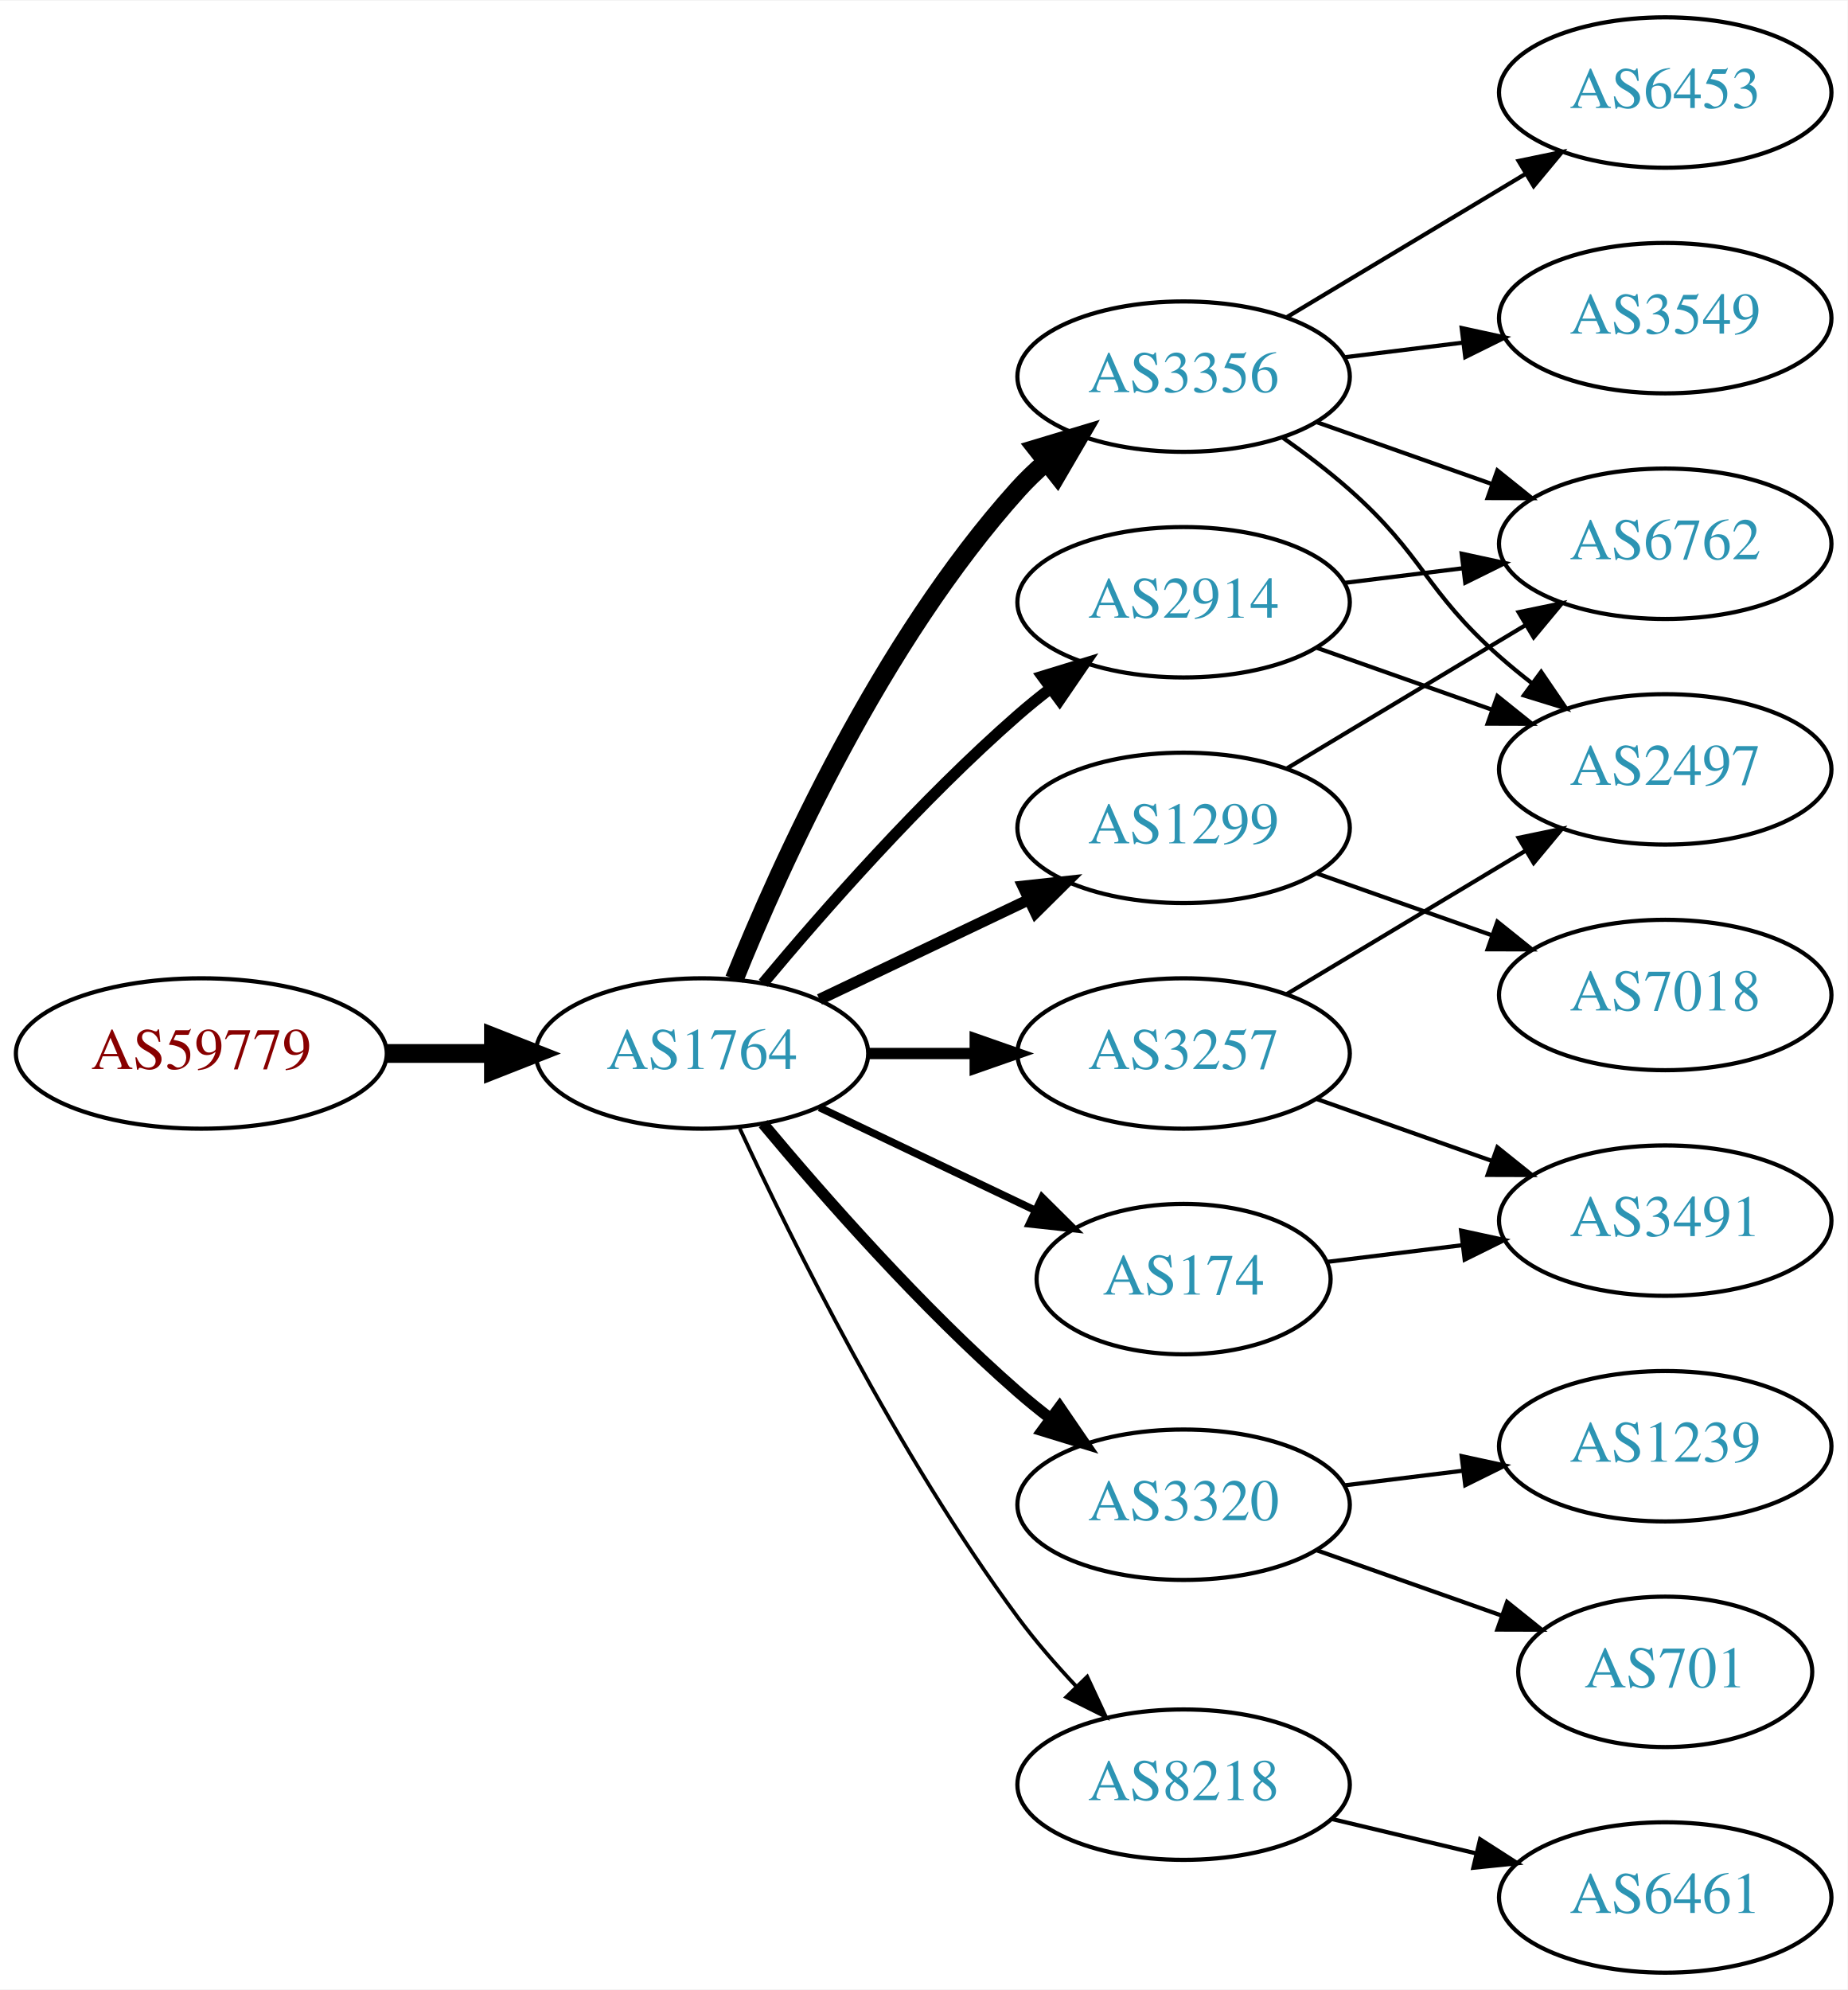
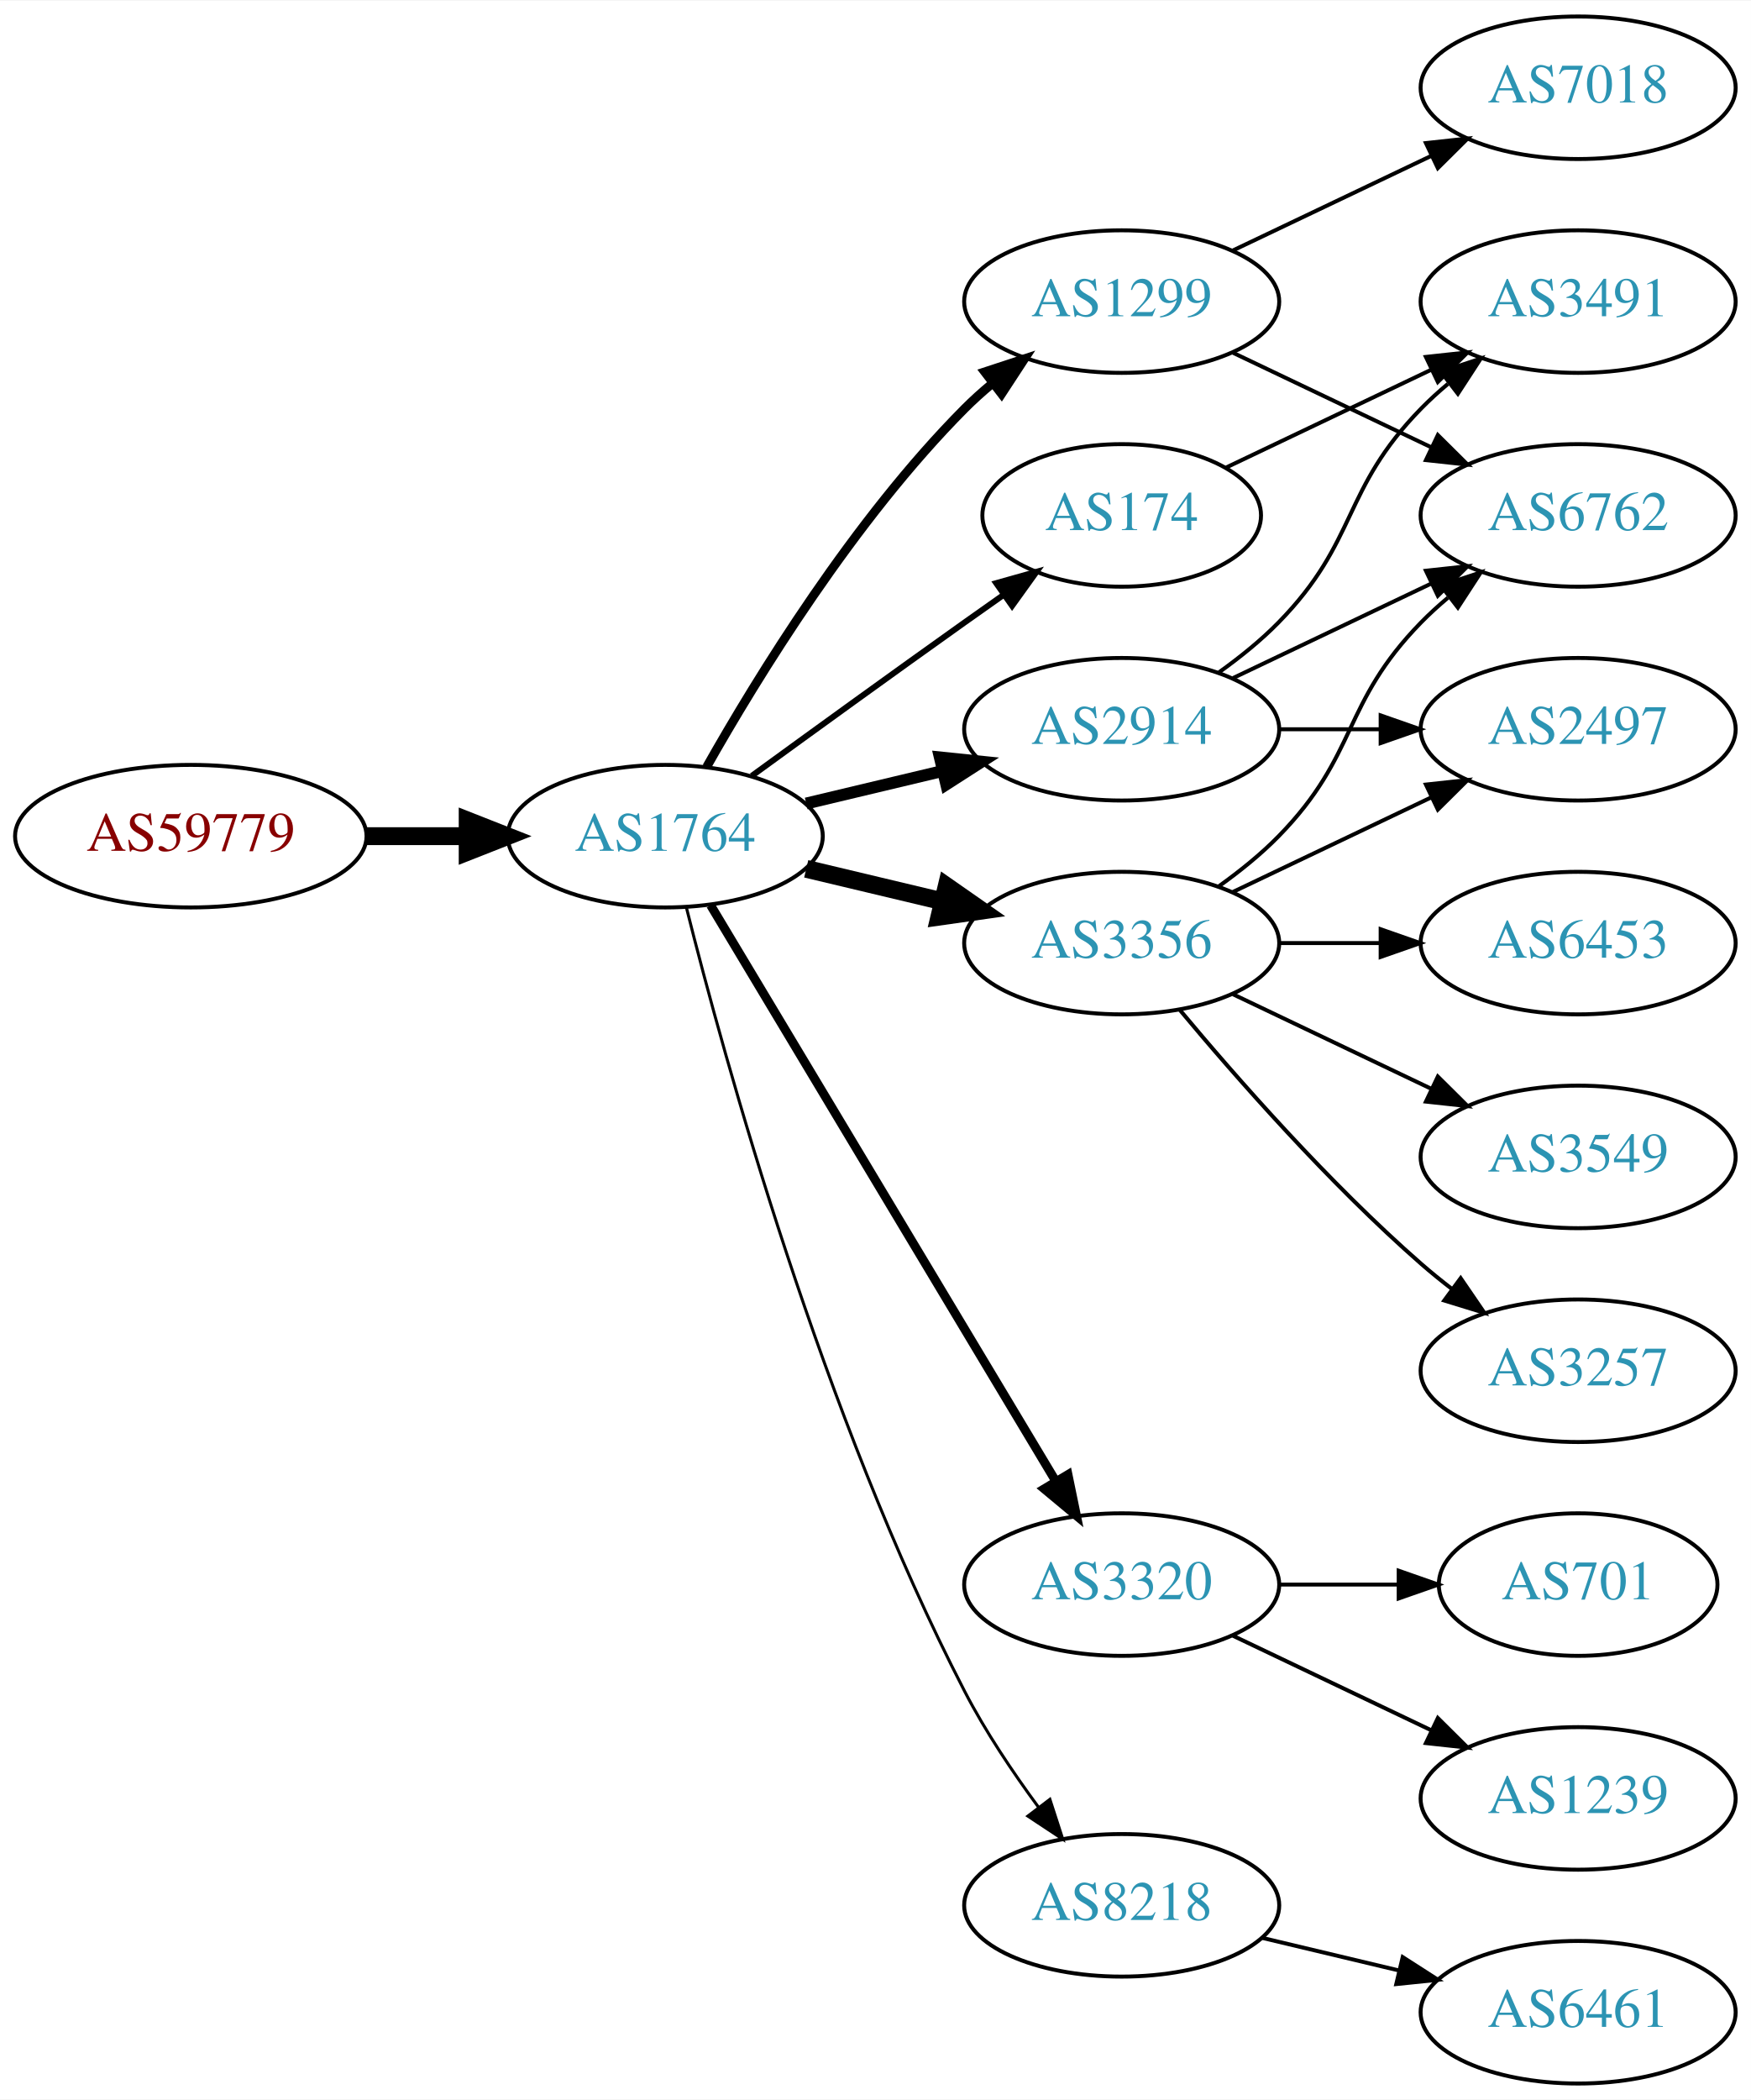
- <svg xmlns="http://www.w3.org/2000/svg" xmlns:xlink="http://www.w3.org/1999/xlink" width="442pt" height="476pt" viewBox="0.00 0.00 442.27 476.00">
-   <g id="graph0" class="graph" transform="scale(1 1) rotate(0) translate(4 472)">
-     <polygon fill="white" stroke="none" points="-4,4 -4,-472 438.271,-472 438.271,4 -4,4" />
+ <svg xmlns="http://www.w3.org/2000/svg" xmlns:xlink="http://www.w3.org/1999/xlink" width="442pt" height="530pt" viewBox="0.00 0.00 442.27 530.00">
+   <g id="graph0" class="graph" transform="scale(1 1) rotate(0) translate(4 526)">
+     <polygon fill="white" stroke="none" points="-4,4 -4,-526 438.271,-526 438.271,4 -4,4" />
    <g id="node1" class="node">
      <g id="a_node1">
        <a xlink:href="/asn/59779" xlink:title="AS59779 ~ Ixolit GmbH [AT]">
-           <ellipse fill="#ffffff" stroke="black" cx="44.196" cy="-220" rx="44.393" ry="18" />
-           <text text-anchor="middle" x="44.196" y="-216.3" font-family="Times,serif" font-size="14.00" fill="#880000">AS59779</text>
+           <ellipse fill="#ffffff" stroke="black" cx="44.196" cy="-315" rx="44.393" ry="18" />
+           <text text-anchor="middle" x="44.196" y="-311.3" font-family="Times,serif" font-size="14.00" fill="#880000">AS59779</text>
        </a>
      </g>
    </g>
    <g id="node2" class="node">
      <g id="a_node2">
        <a xlink:href="/asn/1764" xlink:title="AS1764 ~ NEXTLAYER-AS [AT]">
-           <ellipse fill="#ffffff" stroke="black" cx="164.039" cy="-220" rx="39.794" ry="18" />
-           <text text-anchor="middle" x="164.039" y="-216.3" font-family="Times,serif" font-size="14.00" fill="#2c94b3">AS1764</text>
+           <ellipse fill="#ffffff" stroke="black" cx="164.039" cy="-315" rx="39.794" ry="18" />
+           <text text-anchor="middle" x="164.039" y="-311.3" font-family="Times,serif" font-size="14.00" fill="#2c94b3">AS1764</text>
        </a>
      </g>
    </g>
    <g id="edge1" class="edge">
-       <path fill="none" stroke="black" stroke-width="4.5" d="M88.407,-220C96.72,-220 105.482,-220 113.965,-220" />
-       <polygon fill="black" stroke="black" stroke-width="4.5" points="114.123,-223.938 124.123,-220 114.123,-216.063 114.123,-223.938" />
+       <path fill="none" stroke="black" stroke-width="4.5" d="M88.407,-315C96.72,-315 105.482,-315 113.965,-315" />
+       <polygon fill="black" stroke="black" stroke-width="4.5" points="114.123,-318.938 124.123,-315 114.123,-311.063 114.123,-318.938" />
    </g>
    <g id="node3" class="node">
      <g id="a_node3">
-         <a xlink:href="/asn/2914" xlink:title="AS2914 ~ NTT America, Inc. [US]">
-           <ellipse fill="#ffffff" stroke="black" cx="279.332" cy="-328" rx="39.794" ry="18" />
-           <text text-anchor="middle" x="279.332" y="-324.3" font-family="Times,serif" font-size="14.00" fill="#2c94b3">AS2914</text>
+         <a xlink:href="/asn/1299" xlink:title="AS1299 ~ Telia Carrier [EU]">
+           <ellipse fill="#ffffff" stroke="black" cx="279.332" cy="-450" rx="39.794" ry="18" />
+           <text text-anchor="middle" x="279.332" y="-446.3" font-family="Times,serif" font-size="14.00" fill="#2c94b3">AS1299</text>
        </a>
      </g>
    </g>
    <g id="edge2" class="edge">
-       <path fill="none" stroke="black" stroke-width="2.7" d="M178.669,-236.817C192.951,-253.929 216.498,-280.745 239.685,-301 242.151,-303.154 244.789,-305.294 247.487,-307.372" />
-       <polygon fill="black" stroke="black" stroke-width="2.7" points="245.512,-310.264 255.641,-313.37 249.66,-304.625 245.512,-310.264" />
+       <path fill="none" stroke="black" stroke-width="2.25" d="M174.498,-332.49C187.28,-355.096 211.712,-394.886 239.685,-423 241.796,-425.121 244.092,-427.188 246.477,-429.171" />
+       <polygon fill="black" stroke="black" stroke-width="2.25" points="244.73,-432.242 254.793,-435.556 248.993,-426.69 244.73,-432.242" />
    </g>
    <g id="node4" class="node">
      <g id="a_node4">
-         <a xlink:href="/asn/3257" xlink:title="AS3257 ~ GTT [DE]">
-           <ellipse fill="#ffffff" stroke="black" cx="279.332" cy="-220" rx="39.794" ry="18" />
-           <text text-anchor="middle" x="279.332" y="-216.3" font-family="Times,serif" font-size="14.00" fill="#2c94b3">AS3257</text>
+         <a xlink:href="/asn/174" xlink:title="AS174 ~ Cogent Communications [US]">
+           <ellipse fill="#ffffff" stroke="black" cx="279.332" cy="-396" rx="35.194" ry="18" />
+           <text text-anchor="middle" x="279.332" y="-392.3" font-family="Times,serif" font-size="14.00" fill="#2c94b3">AS174</text>
        </a>
      </g>
    </g>
    <g id="edge3" class="edge">
-       <path fill="none" stroke="black" stroke-width="2.7" d="M203.711,-220C211.914,-220 220.678,-220 229.21,-220" />
-       <polygon fill="black" stroke="black" stroke-width="2.7" points="229.449,-223.5 239.449,-220 229.449,-216.5 229.449,-223.5" />
+       <path fill="none" stroke="black" stroke-width="1.5" d="M185.887,-330.222C200.821,-341.091 221.435,-356.025 239.685,-369 242.895,-371.282 246.264,-373.661 249.619,-376.018" />
+       <polygon fill="black" stroke="black" stroke-width="1.5" points="247.631,-378.899 257.83,-381.77 251.647,-373.166 247.631,-378.899" />
    </g>
    <g id="node5" class="node">
      <g id="a_node5">
        <a xlink:href="/asn/3356" xlink:title="AS3356 ~ Level 3 Parent, LLC [US]">
-           <ellipse fill="#ffffff" stroke="black" cx="279.332" cy="-382" rx="39.794" ry="18" />
-           <text text-anchor="middle" x="279.332" y="-378.3" font-family="Times,serif" font-size="14.00" fill="#2c94b3">AS3356</text>
+           <ellipse fill="#ffffff" stroke="black" cx="279.332" cy="-288" rx="39.794" ry="18" />
+           <text text-anchor="middle" x="279.332" y="-284.3" font-family="Times,serif" font-size="14.00" fill="#2c94b3">AS3356</text>
        </a>
      </g>
    </g>
    <g id="edge4" class="edge">
-       <path fill="none" stroke="black" stroke-width="4.5" d="M171.786,-237.787C182.837,-265.243 206.891,-318.578 239.685,-355 241.688,-357.224 243.906,-359.363 246.239,-361.397" />
-       <polygon fill="black" stroke="black" stroke-width="4.5" points="244.166,-364.777 254.458,-367.873 249.04,-358.591 244.166,-364.777" />
+       <path fill="none" stroke="black" stroke-width="4.5" d="M199.646,-306.752C210.517,-304.162 222.671,-301.265 234.114,-298.538" />
+       <polygon fill="black" stroke="black" stroke-width="4.5" points="235.122,-302.346 243.936,-296.197 233.296,-294.685 235.122,-302.346" />
    </g>
    <g id="node6" class="node">
      <g id="a_node6">
-         <a xlink:href="/asn/174" xlink:title="AS174 ~ Cogent Communications [US]">
-           <ellipse fill="#ffffff" stroke="black" cx="279.332" cy="-166" rx="35.194" ry="18" />
-           <text text-anchor="middle" x="279.332" y="-162.3" font-family="Times,serif" font-size="14.00" fill="#2c94b3">AS174</text>
+         <a xlink:href="/asn/2914" xlink:title="AS2914 ~ NTT America, Inc. [US]">
+           <ellipse fill="#ffffff" stroke="black" cx="279.332" cy="-342" rx="39.794" ry="18" />
+           <text text-anchor="middle" x="279.332" y="-338.3" font-family="Times,serif" font-size="14.00" fill="#2c94b3">AS2914</text>
        </a>
      </g>
    </g>
    <g id="edge5" class="edge">
-       <path fill="none" stroke="black" stroke-width="1.8" d="M192.175,-207.066C207.607,-199.71 227.092,-190.423 243.628,-182.541" />
-       <polygon fill="black" stroke="black" stroke-width="1.8" points="245.448,-185.551 252.969,-178.089 242.436,-179.232 245.448,-185.551" />
+       <path fill="none" stroke="black" stroke-width="3" d="M199.646,-323.248C210.517,-325.838 222.671,-328.735 234.114,-331.462" />
+       <polygon fill="black" stroke="black" stroke-width="3" points="233.397,-334.889 243.936,-333.803 235.02,-328.08 233.397,-334.889" />
    </g>
    <g id="node7" class="node">
      <g id="a_node7">
-         <a xlink:href="/asn/1299" xlink:title="AS1299 ~ Telia Carrier [EU]">
-           <ellipse fill="#ffffff" stroke="black" cx="279.332" cy="-274" rx="39.794" ry="18" />
-           <text text-anchor="middle" x="279.332" y="-270.3" font-family="Times,serif" font-size="14.00" fill="#2c94b3">AS1299</text>
+         <a xlink:href="/asn/3320" xlink:title="AS3320 ~ DTAG [DE]">
+           <ellipse fill="#ffffff" stroke="black" cx="279.332" cy="-126" rx="39.794" ry="18" />
+           <text text-anchor="middle" x="279.332" y="-122.3" font-family="Times,serif" font-size="14.00" fill="#2c94b3">AS3320</text>
        </a>
      </g>
    </g>
    <g id="edge6" class="edge">
-       <path fill="none" stroke="black" stroke-width="2.7" d="M192.175,-232.934C207.169,-240.081 225.99,-249.052 242.213,-256.785" />
-       <polygon fill="black" stroke="black" stroke-width="2.7" points="240.884,-260.028 251.417,-261.171 243.895,-253.709 240.884,-260.028" />
+       <path fill="none" stroke="black" stroke-width="2.25" d="M175.494,-297.558C195.475,-264.225 239.18,-191.314 262.666,-152.134" />
+       <polygon fill="black" stroke="black" stroke-width="2.25" points="265.762,-153.776 267.902,-143.4 259.758,-150.177 265.762,-153.776" />
    </g>
    <g id="node8" class="node">
      <g id="a_node8">
-         <a xlink:href="/asn/3320" xlink:title="AS3320 ~ DTAG [DE]">
-           <ellipse fill="#ffffff" stroke="black" cx="279.332" cy="-112" rx="39.794" ry="18" />
-           <text text-anchor="middle" x="279.332" y="-108.3" font-family="Times,serif" font-size="14.00" fill="#2c94b3">AS3320</text>
-         </a>
-       </g>
-     </g>
-     <g id="edge7" class="edge">
-       <path fill="none" stroke="black" stroke-width="2.7" d="M178.669,-203.183C192.951,-186.071 216.498,-159.255 239.685,-139 242.151,-136.846 244.789,-134.706 247.487,-132.628" />
-       <polygon fill="black" stroke="black" stroke-width="2.7" points="249.66,-135.375 255.641,-126.63 245.512,-129.736 249.66,-135.375" />
-     </g>
-     <g id="node9" class="node">
-       <g id="a_node9">
        <a xlink:href="/asn/8218" xlink:title="AS8218 ~ legacy Neotelecoms [FR]">
          <ellipse fill="#ffffff" stroke="black" cx="279.332" cy="-45" rx="39.794" ry="18" />
          <text text-anchor="middle" x="279.332" y="-41.3" font-family="Times,serif" font-size="14.00" fill="#2c94b3">AS8218</text>
        </a>
      </g>
    </g>
+     <g id="edge7" class="edge">
+       <path fill="none" stroke="black" stroke-width="0.75" d="M169.388,-296.934C178.942,-258.918 203.803,-168.439 239.685,-99 244.899,-88.91 251.823,-78.589 258.369,-69.709" />
+       <polygon fill="black" stroke="black" stroke-width="0.75" points="261.198,-71.771 264.461,-61.691 255.625,-67.536 261.198,-71.771" />
+     </g>
+     <g id="node9" class="node">
+       <g id="a_node9">
+         <a xlink:href="/asn/6762" xlink:title="AS6762 ~ TELECOM ITALIA SPARKLE S.p.A. [IT]">
+           <ellipse fill="#ffffff" stroke="black" cx="394.625" cy="-396" rx="39.794" ry="18" />
+           <text text-anchor="middle" x="394.625" y="-392.3" font-family="Times,serif" font-size="14.00" fill="#2c94b3">AS6762</text>
+         </a>
+       </g>
+     </g>
+     <g id="edge14" class="edge">
+       <path fill="none" stroke="black" d="M307.468,-437.066C322.462,-429.919 341.283,-420.948 357.506,-413.215" />
+       <polygon fill="black" stroke="black" points="359.188,-416.291 366.71,-408.829 356.177,-409.972 359.188,-416.291" />
+     </g>
+     <g id="node15" class="node">
+       <g id="a_node15">
+         <a xlink:href="/asn/7018" xlink:title="AS7018 ~ AT&amp;T Services, Inc. [US]">
+           <ellipse fill="#ffffff" stroke="black" cx="394.625" cy="-504" rx="39.794" ry="18" />
+           <text text-anchor="middle" x="394.625" y="-500.3" font-family="Times,serif" font-size="14.00" fill="#2c94b3">AS7018</text>
+         </a>
+       </g>
+     </g>
+     <g id="edge15" class="edge">
+       <path fill="none" stroke="black" d="M307.468,-462.934C322.462,-470.081 341.283,-479.052 357.506,-486.785" />
+       <polygon fill="black" stroke="black" points="356.177,-490.028 366.71,-491.171 359.188,-483.709 356.177,-490.028" />
+     </g>
+     <g id="node14" class="node">
+       <g id="a_node14">
+         <a xlink:href="/asn/3491" xlink:title="AS3491 ~ PCCW Global, Inc. [US]">
+           <ellipse fill="#ffffff" stroke="black" cx="394.625" cy="-450" rx="39.794" ry="18" />
+           <text text-anchor="middle" x="394.625" y="-446.3" font-family="Times,serif" font-size="14.00" fill="#2c94b3">AS3491</text>
+         </a>
+       </g>
+     </g>
+     <g id="edge13" class="edge">
+       <path fill="none" stroke="black" d="M305.757,-408.119C321.059,-415.413 340.783,-424.814 357.665,-432.86" />
+       <polygon fill="black" stroke="black" points="356.172,-436.026 366.705,-437.169 359.184,-429.707 356.172,-436.026" />
+     </g>
    <g id="edge8" class="edge">
-       <path fill="none" stroke="black" stroke-width="0.9" d="M173.085,-202.065C185.484,-175.325 210.867,-123.979 239.685,-85 243.851,-79.366 248.76,-73.712 253.656,-68.502" />
-       <polygon fill="black" stroke="black" stroke-width="0.9" points="256.26,-70.846 260.733,-61.241 251.247,-65.96 256.26,-70.846" />
+       <path fill="none" stroke="black" d="M303.926,-302.389C309.182,-306.148 314.513,-310.437 318.978,-315 339.151,-335.617 334.806,-348.383 354.978,-369 357.071,-371.139 359.354,-373.218 361.731,-375.21" />
+       <polygon fill="black" stroke="black" points="359.974,-378.275 370.031,-381.611 364.249,-372.732 359.974,-378.275" />
    </g>
    <g id="node10" class="node">
      <g id="a_node10">
-         <a xlink:href="/asn/6762" xlink:title="AS6762 ~ TELECOM ITALIA SPARKLE S.p.A. [IT]">
-           <ellipse fill="#ffffff" stroke="black" cx="394.625" cy="-342" rx="39.794" ry="18" />
-           <text text-anchor="middle" x="394.625" y="-338.3" font-family="Times,serif" font-size="14.00" fill="#2c94b3">AS6762</text>
+         <a xlink:href="/asn/3549" xlink:title="AS3549 ~ Level 3 Parent, LLC [US]">
+           <ellipse fill="#ffffff" stroke="black" cx="394.625" cy="-234" rx="39.794" ry="18" />
+           <text text-anchor="middle" x="394.625" y="-230.3" font-family="Times,serif" font-size="14.00" fill="#2c94b3">AS3549</text>
        </a>
      </g>
    </g>
    <g id="edge9" class="edge">
-       <path fill="none" stroke="black" d="M317.742,-332.623C326.83,-333.746 336.667,-334.962 346.152,-336.134" />
-       <polygon fill="black" stroke="black" points="345.9,-339.629 356.254,-337.382 346.758,-332.682 345.9,-339.629" />
+       <path fill="none" stroke="black" d="M307.468,-275.066C322.462,-267.919 341.283,-258.948 357.506,-251.215" />
+       <polygon fill="black" stroke="black" points="359.188,-254.291 366.71,-246.829 356.177,-247.972 359.188,-254.291" />
    </g>
    <g id="node11" class="node">
      <g id="a_node11">
        <a xlink:href="/asn/2497" xlink:title="AS2497 ~ Internet Initiative Japan Inc. [JP]">
-           <ellipse fill="#ffffff" stroke="black" cx="394.625" cy="-288" rx="39.794" ry="18" />
-           <text text-anchor="middle" x="394.625" y="-284.3" font-family="Times,serif" font-size="14.00" fill="#2c94b3">AS2497</text>
+           <ellipse fill="#ffffff" stroke="black" cx="394.625" cy="-342" rx="39.794" ry="18" />
+           <text text-anchor="middle" x="394.625" y="-338.3" font-family="Times,serif" font-size="14.00" fill="#2c94b3">AS2497</text>
        </a>
      </g>
    </g>
    <g id="edge10" class="edge">
-       <path fill="none" stroke="black" d="M311.289,-317.07C324.153,-312.528 339.259,-307.195 352.995,-302.345" />
-       <polygon fill="black" stroke="black" points="354.44,-305.547 362.704,-298.917 352.109,-298.946 354.44,-305.547" />
-     </g>
-     <g id="edge21" class="edge">
-       <path fill="none" stroke="black" d="M304.082,-234.255C320.698,-244.229 343.094,-257.671 361.331,-268.617" />
-       <polygon fill="black" stroke="black" points="359.531,-271.618 369.906,-273.764 363.133,-265.616 359.531,-271.618" />
+       <path fill="none" stroke="black" d="M307.468,-300.934C322.462,-308.081 341.283,-317.052 357.506,-324.785" />
+       <polygon fill="black" stroke="black" points="356.177,-328.028 366.71,-329.171 359.188,-321.709 356.177,-328.028" />
    </g>
    <g id="node12" class="node">
      <g id="a_node12">
-         <a xlink:href="/asn/3491" xlink:title="AS3491 ~ PCCW Global, Inc. [US]">
+         <a xlink:href="/asn/3257" xlink:title="AS3257 ~ GTT [DE]">
          <ellipse fill="#ffffff" stroke="black" cx="394.625" cy="-180" rx="39.794" ry="18" />
-           <text text-anchor="middle" x="394.625" y="-176.3" font-family="Times,serif" font-size="14.00" fill="#2c94b3">AS3491</text>
+           <text text-anchor="middle" x="394.625" y="-176.3" font-family="Times,serif" font-size="14.00" fill="#2c94b3">AS3257</text>
+         </a>
+       </g>
+     </g>
+     <g id="edge11" class="edge">
+       <path fill="none" stroke="black" d="M293.962,-271.183C308.244,-254.071 331.791,-227.255 354.978,-207 357.444,-204.846 360.082,-202.706 362.78,-200.628" />
+       <polygon fill="black" stroke="black" points="364.953,-203.375 370.934,-194.63 360.805,-197.736 364.953,-203.375" />
+     </g>
+     <g id="node13" class="node">
+       <g id="a_node13">
+         <a xlink:href="/asn/6453" xlink:title="AS6453 ~ TATA COMMUNICATIONS (AMERICA) INC [US]">
+           <ellipse fill="#ffffff" stroke="black" cx="394.625" cy="-288" rx="39.794" ry="18" />
+           <text text-anchor="middle" x="394.625" y="-284.3" font-family="Times,serif" font-size="14.00" fill="#2c94b3">AS6453</text>
+         </a>
+       </g>
+     </g>
+     <g id="edge12" class="edge">
+       <path fill="none" stroke="black" d="M319.004,-288C327.207,-288 335.971,-288 344.503,-288" />
+       <polygon fill="black" stroke="black" points="344.742,-291.5 354.742,-288 344.742,-284.5 344.742,-291.5" />
+     </g>
+     <g id="edge16" class="edge">
+       <path fill="none" stroke="black" d="M307.468,-354.934C322.462,-362.081 341.283,-371.052 357.506,-378.785" />
+       <polygon fill="black" stroke="black" points="356.177,-382.028 366.71,-383.171 359.188,-375.709 356.177,-382.028" />
+     </g>
+     <g id="edge17" class="edge">
+       <path fill="none" stroke="black" d="M319.004,-342C327.207,-342 335.971,-342 344.503,-342" />
+       <polygon fill="black" stroke="black" points="344.742,-345.5 354.742,-342 344.742,-338.5 344.742,-345.5" />
+     </g>
+     <g id="edge18" class="edge">
+       <path fill="none" stroke="black" d="M303.926,-356.389C309.182,-360.148 314.513,-364.437 318.978,-369 339.151,-389.617 334.806,-402.383 354.978,-423 357.071,-425.139 359.354,-427.218 361.731,-429.21" />
+       <polygon fill="black" stroke="black" points="359.974,-432.275 370.031,-435.611 364.249,-426.732 359.974,-432.275" />
+     </g>
+     <g id="node17" class="node">
+       <g id="a_node17">
+         <a xlink:href="/asn/701" xlink:title="AS701 ~ UUNET [US]">
+           <ellipse fill="#ffffff" stroke="black" cx="394.625" cy="-126" rx="35.194" ry="18" />
+           <text text-anchor="middle" x="394.625" y="-122.3" font-family="Times,serif" font-size="14.00" fill="#2c94b3">AS701</text>
        </a>
      </g>
    </g>
    <g id="edge20" class="edge">
-       <path fill="none" stroke="black" d="M311.289,-209.07C324.153,-204.528 339.259,-199.195 352.995,-194.345" />
-       <polygon fill="black" stroke="black" points="354.44,-197.547 362.704,-190.917 352.109,-190.946 354.44,-197.547" />
-     </g>
-     <g id="edge16" class="edge">
-       <path fill="none" stroke="black" d="M311.289,-371.07C324.153,-366.528 339.259,-361.195 352.995,-356.345" />
-       <polygon fill="black" stroke="black" points="354.44,-359.547 362.704,-352.917 352.109,-352.946 354.44,-359.547" />
-     </g>
-     <g id="edge17" class="edge">
-       <path fill="none" stroke="black" d="M303.058,-367.411C308.459,-363.6 314.072,-359.337 318.978,-355 336.898,-339.159 337.058,-330.841 354.978,-315 357.431,-312.832 360.061,-310.682 362.753,-308.597" />
-       <polygon fill="black" stroke="black" points="364.928,-311.342 370.898,-302.589 360.773,-305.709 364.928,-311.342" />
+       <path fill="none" stroke="black" d="M319.004,-126C328.709,-126 339.2,-126 349.163,-126" />
+       <polygon fill="black" stroke="black" points="349.299,-129.5 359.299,-126 349.299,-122.5 349.299,-129.5" />
+     </g>
+     <g id="node18" class="node">
+       <g id="a_node18">
+         <a xlink:href="/asn/1239" xlink:title="AS1239 ~ Sprint [US]">
+           <ellipse fill="#ffffff" stroke="black" cx="394.625" cy="-72" rx="39.794" ry="18" />
+           <text text-anchor="middle" x="394.625" y="-68.3" font-family="Times,serif" font-size="14.00" fill="#2c94b3">AS1239</text>
+         </a>
+       </g>
+     </g>
+     <g id="edge21" class="edge">
+       <path fill="none" stroke="black" d="M307.468,-113.066C322.462,-105.919 341.283,-96.948 357.506,-89.215" />
+       <polygon fill="black" stroke="black" points="359.188,-92.291 366.71,-84.829 356.177,-85.972 359.188,-92.291" />
    </g>
    <g id="node16" class="node">
      <g id="a_node16">
-         <a xlink:href="/asn/3549" xlink:title="AS3549 ~ Level 3 Parent, LLC [US]">
-           <ellipse fill="#ffffff" stroke="black" cx="394.625" cy="-396" rx="39.794" ry="18" />
-           <text text-anchor="middle" x="394.625" y="-392.3" font-family="Times,serif" font-size="14.00" fill="#2c94b3">AS3549</text>
-         </a>
-       </g>
-     </g>
-     <g id="edge18" class="edge">
-       <path fill="none" stroke="black" d="M317.742,-386.623C326.83,-387.746 336.667,-388.962 346.152,-390.134" />
-       <polygon fill="black" stroke="black" points="345.9,-393.629 356.254,-391.382 346.758,-386.682 345.9,-393.629" />
-     </g>
-     <g id="node17" class="node">
-       <g id="a_node17">
-         <a xlink:href="/asn/6453" xlink:title="AS6453 ~ TATA COMMUNICATIONS (AMERICA) INC [US]">
-           <ellipse fill="#ffffff" stroke="black" cx="394.625" cy="-450" rx="39.794" ry="18" />
-           <text text-anchor="middle" x="394.625" y="-446.3" font-family="Times,serif" font-size="14.00" fill="#2c94b3">AS6453</text>
-         </a>
-       </g>
-     </g>
-     <g id="edge19" class="edge">
-       <path fill="none" stroke="black" d="M304.082,-396.255C320.698,-406.229 343.094,-419.671 361.331,-430.617" />
-       <polygon fill="black" stroke="black" points="359.531,-433.618 369.906,-435.764 363.133,-427.616 359.531,-433.618" />
-     </g>
-     <g id="edge11" class="edge">
-       <path fill="none" stroke="black" d="M313.71,-170.125C323.801,-171.372 335.084,-172.766 345.919,-174.105" />
-       <polygon fill="black" stroke="black" points="345.762,-177.612 356.116,-175.365 346.621,-170.665 345.762,-177.612" />
-     </g>
-     <g id="edge12" class="edge">
-       <path fill="none" stroke="black" d="M304.082,-288.255C320.698,-298.229 343.094,-311.671 361.331,-322.617" />
-       <polygon fill="black" stroke="black" points="359.531,-325.618 369.906,-327.764 363.133,-319.616 359.531,-325.618" />
-     </g>
-     <g id="node13" class="node">
-       <g id="a_node13">
-         <a xlink:href="/asn/7018" xlink:title="AS7018 ~ AT&amp;T Services, Inc. [US]">
-           <ellipse fill="#ffffff" stroke="black" cx="394.625" cy="-234" rx="39.794" ry="18" />
-           <text text-anchor="middle" x="394.625" y="-230.3" font-family="Times,serif" font-size="14.00" fill="#2c94b3">AS7018</text>
-         </a>
-       </g>
-     </g>
-     <g id="edge13" class="edge">
-       <path fill="none" stroke="black" d="M311.289,-263.07C324.153,-258.528 339.259,-253.195 352.995,-248.345" />
-       <polygon fill="black" stroke="black" points="354.44,-251.547 362.704,-244.917 352.109,-244.946 354.44,-251.547" />
-     </g>
-     <g id="node14" class="node">
-       <g id="a_node14">
-         <a xlink:href="/asn/701" xlink:title="AS701 ~ UUNET [US]">
-           <ellipse fill="#ffffff" stroke="black" cx="394.625" cy="-72" rx="35.194" ry="18" />
-           <text text-anchor="middle" x="394.625" y="-68.3" font-family="Times,serif" font-size="14.00" fill="#2c94b3">AS701</text>
-         </a>
-       </g>
-     </g>
-     <g id="edge14" class="edge">
-       <path fill="none" stroke="black" d="M311.289,-101.07C324.917,-96.258 341.06,-90.559 355.427,-85.486" />
-       <polygon fill="black" stroke="black" points="356.772,-88.723 365.036,-82.094 354.441,-82.123 356.772,-88.723" />
-     </g>
-     <g id="node15" class="node">
-       <g id="a_node15">
-         <a xlink:href="/asn/1239" xlink:title="AS1239 ~ Sprint [US]">
-           <ellipse fill="#ffffff" stroke="black" cx="394.625" cy="-126" rx="39.794" ry="18" />
-           <text text-anchor="middle" x="394.625" y="-122.3" font-family="Times,serif" font-size="14.00" fill="#2c94b3">AS1239</text>
-         </a>
-       </g>
-     </g>
-     <g id="edge15" class="edge">
-       <path fill="none" stroke="black" d="M317.742,-116.623C326.83,-117.746 336.667,-118.962 346.152,-120.134" />
-       <polygon fill="black" stroke="black" points="345.9,-123.629 356.254,-121.382 346.758,-116.682 345.9,-123.629" />
-     </g>
-     <g id="node18" class="node">
-       <g id="a_node18">
        <a xlink:href="/asn/6461" xlink:title="AS6461 ~ Zayo Bandwidth [US]">
          <ellipse fill="#ffffff" stroke="black" cx="394.625" cy="-18" rx="39.794" ry="18" />
          <text text-anchor="middle" x="394.625" y="-14.3" font-family="Times,serif" font-size="14.00" fill="#2c94b3">AS6461</text>
        </a>
      </g>
    </g>
-     <g id="edge22" class="edge">
+     <g id="edge19" class="edge">
      <path fill="none" stroke="black" d="M314.939,-36.752C325.81,-34.162 337.964,-31.265 349.407,-28.538" />
      <polygon fill="black" stroke="black" points="350.313,-31.92 359.229,-26.197 348.69,-25.111 350.313,-31.92" />
    </g>
  </g>
</svg>
